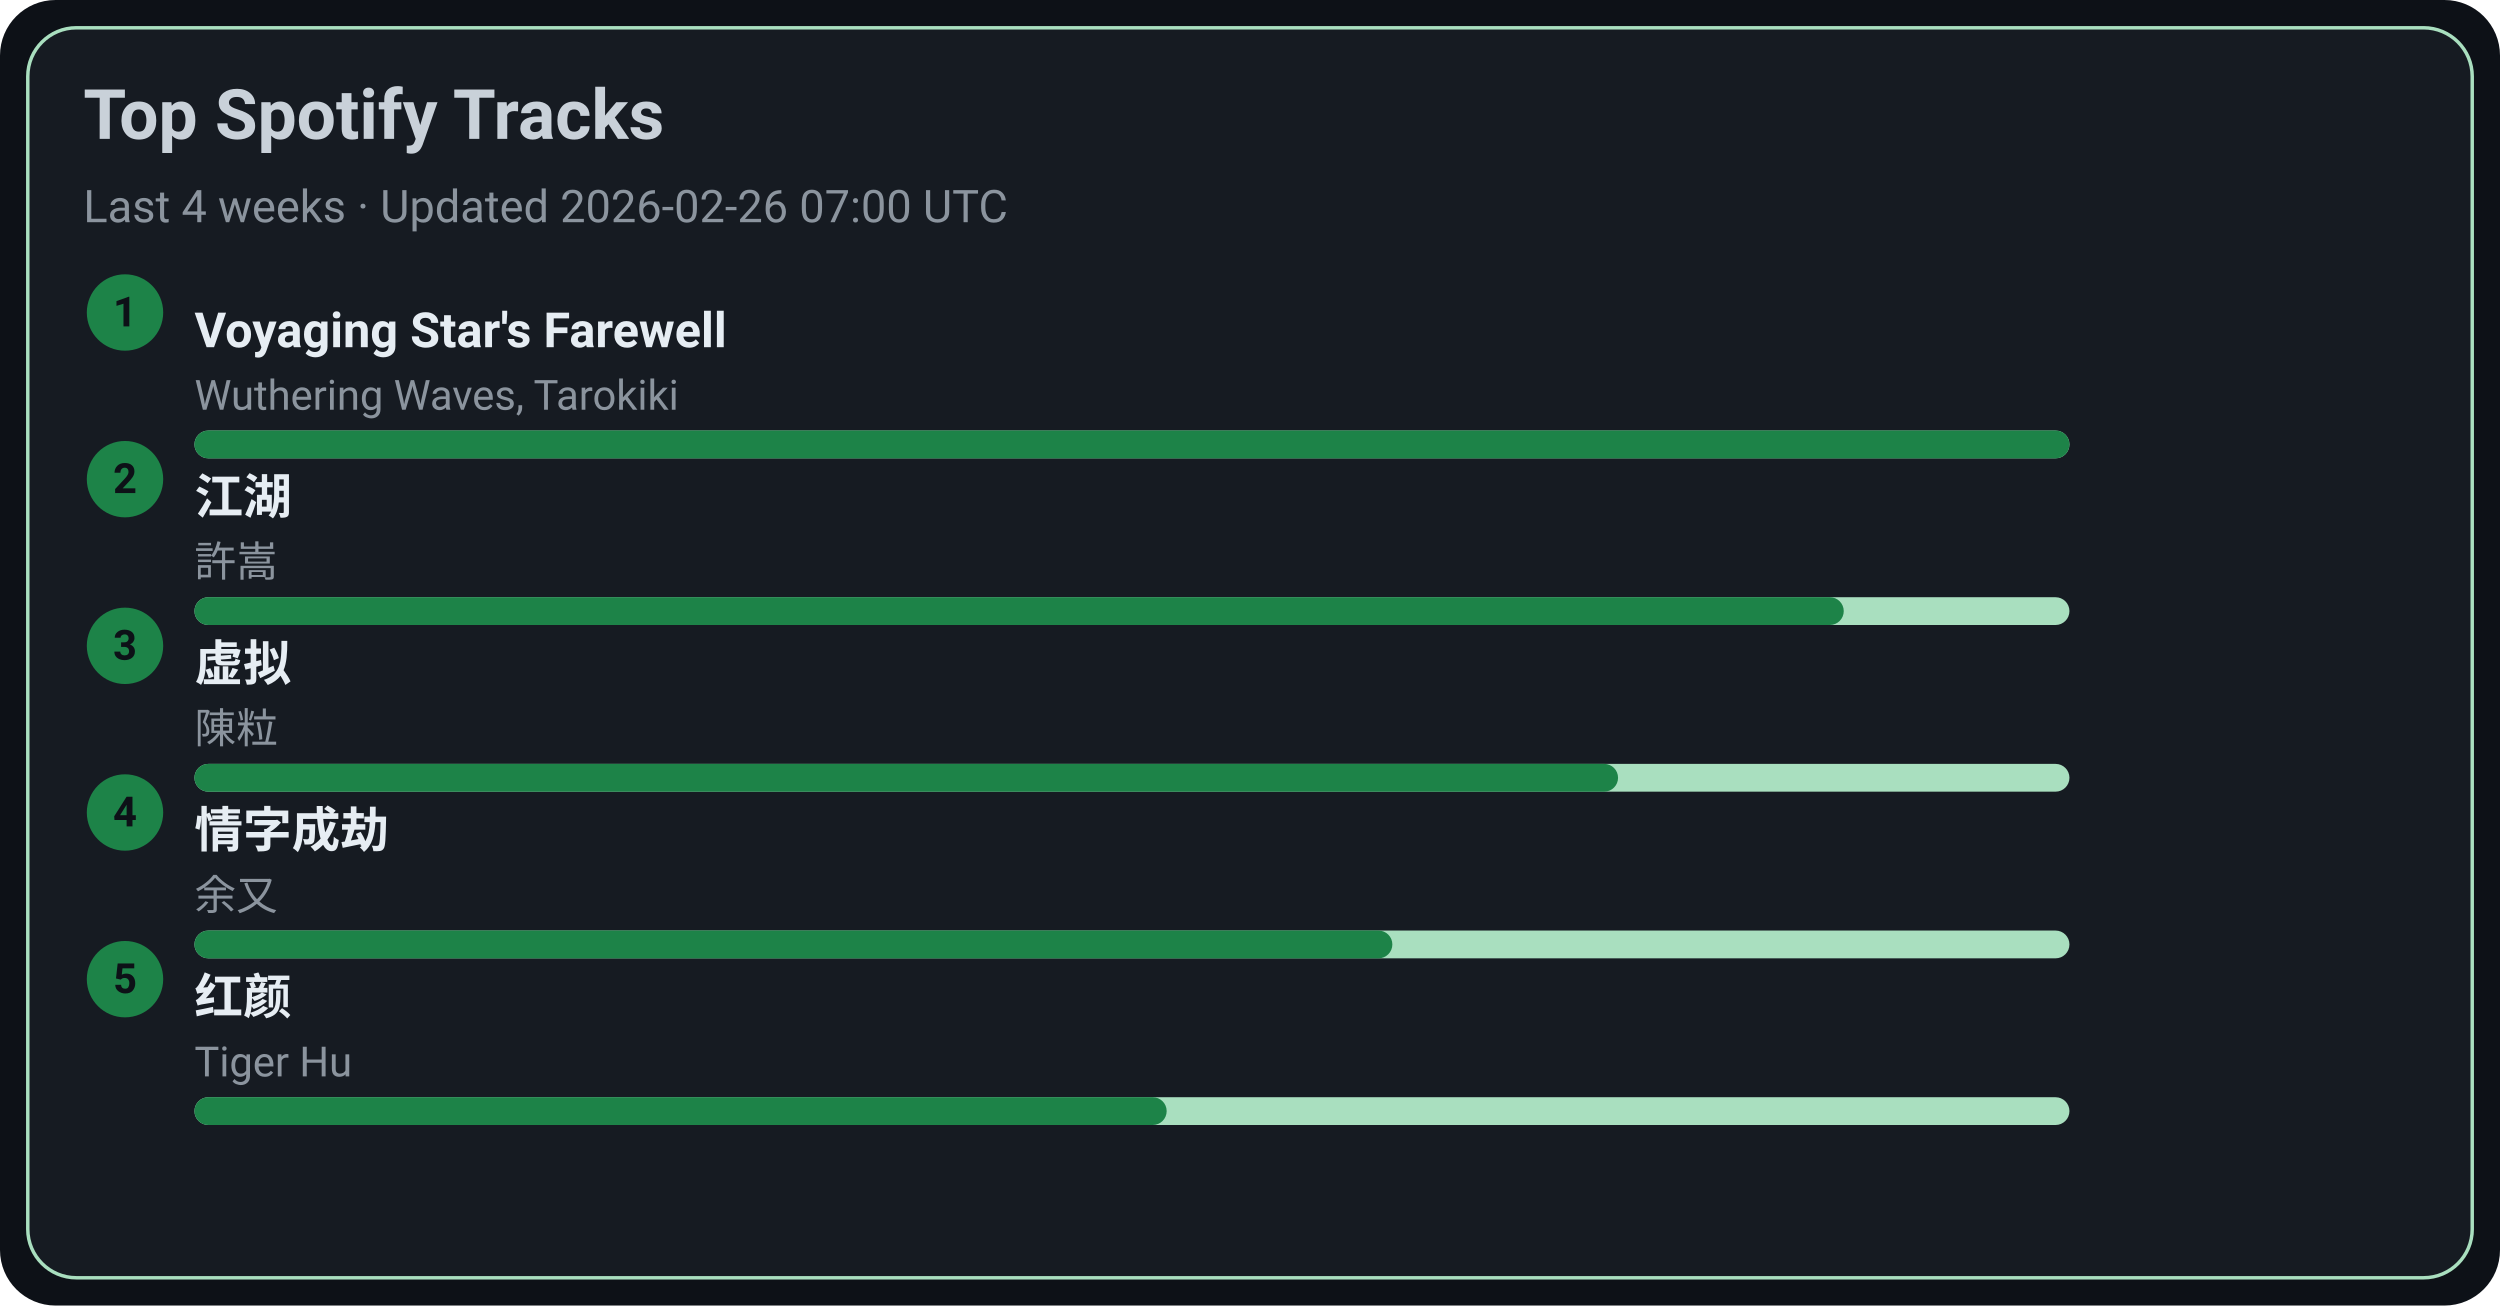
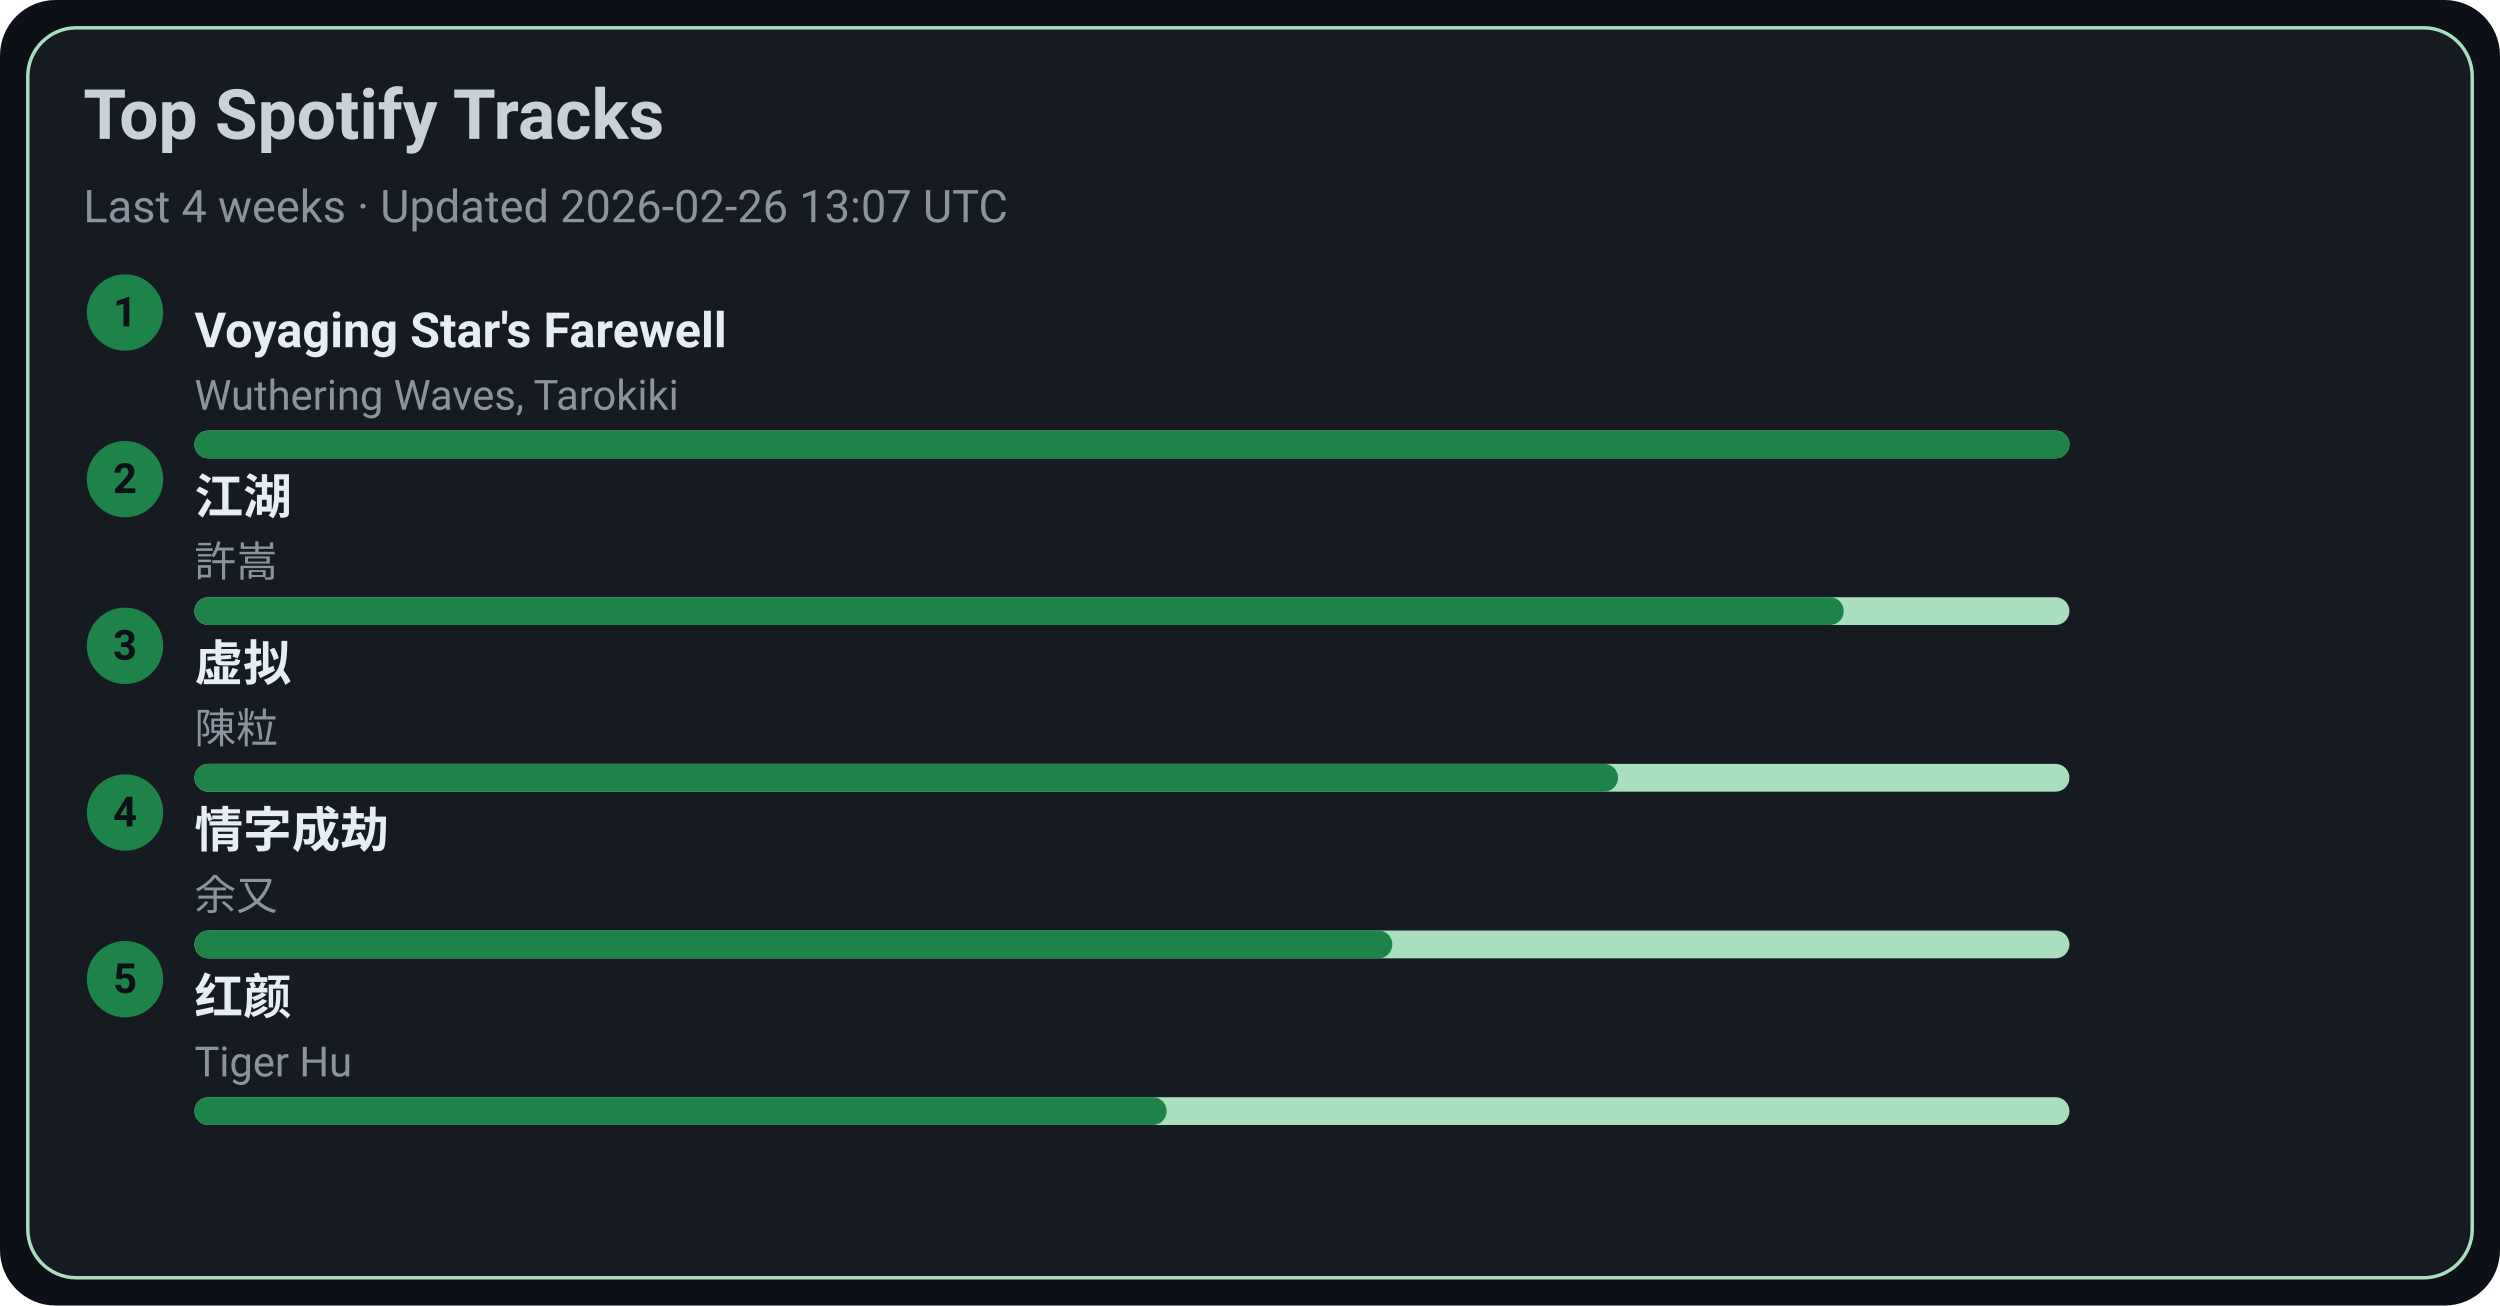
<svg xmlns="http://www.w3.org/2000/svg" width="720" height="376" viewBox="0 0 720 376">
  <style>text{font-family:-apple-system,BlinkMacSystemFont,Segoe UI,Roboto,Ubuntu,Helvetica Neue,Arial,Noto Sans,sans-serif}</style>
  <rect width="720" height="376" rx="16" fill="#0d1117" />
  <rect x="8" y="8" width="704" height="360" rx="14" fill="#161b22" stroke="#A9DFBF" />
  <text x="24" y="40" font-size="20" fill="#c9d1d9" font-weight="600">Top Spotify Tracks</text>
-   <text x="24" y="64" font-size="13" fill="#8b949e">Last 4 weeks · Updated 2026-02-26 07:00 UTC</text>
+   <text x="24" y="64" font-size="13" fill="#8b949e">Last 4 weeks · Updated 2026-02-26 13:07 UTC</text>
  <circle cx="36" cy="90" r="11" fill="#1D8348" />
  <text x="36" y="94" text-anchor="middle" font-size="12" fill="#0d1117" font-weight="700">1</text>
  <a href="https://open.spotify.com/track/3uI2KolgU1Pt41ywffsggr" target="_blank" rel="noopener noreferrer">
    <text x="56" y="100" font-size="14" fill="#e6edf3" font-weight="600">Voyaging Star's Farewell</text>
  </a>
  <text x="56" y="118" font-size="12" fill="#8b949e">Wuthering Waves, Tarokiki</text>
  <rect x="56" y="124" width="540" height="8" rx="4" fill="#A9DFBF" />
  <rect x="56" y="124" width="540" height="8" rx="4" fill="#1D8348" />
  <circle cx="36" cy="138" r="11" fill="#1D8348" />
  <text x="36" y="142" text-anchor="middle" font-size="12" fill="#0d1117" font-weight="700">2</text>
  <a href="https://open.spotify.com/track/03PCdwqajii1xgp7WIozzC" target="_blank" rel="noopener noreferrer">
    <text x="56" y="148" font-size="14" fill="#e6edf3" font-weight="600">江湖</text>
  </a>
  <text x="56" y="166" font-size="12" fill="#8b949e">許嵩</text>
  <rect x="56" y="172" width="540" height="8" rx="4" fill="#A9DFBF" />
  <rect x="56" y="172" width="475" height="8" rx="4" fill="#1D8348" />
  <circle cx="36" cy="186" r="11" fill="#1D8348" />
  <text x="36" y="190" text-anchor="middle" font-size="12" fill="#0d1117" font-weight="700">3</text>
  <a href="https://open.spotify.com/track/5l9sg05BhpfsdLfRvjGsAf" target="_blank" rel="noopener noreferrer">
    <text x="56" y="196" font-size="14" fill="#e6edf3" font-weight="600">虚拟</text>
  </a>
  <text x="56" y="214" font-size="12" fill="#8b949e">陳粒</text>
  <rect x="56" y="220" width="540" height="8" rx="4" fill="#A9DFBF" />
  <rect x="56" y="220" width="410" height="8" rx="4" fill="#1D8348" />
  <circle cx="36" cy="234" r="11" fill="#1D8348" />
  <text x="36" y="238" text-anchor="middle" font-size="12" fill="#0d1117" font-weight="700">4</text>
  <a href="https://open.spotify.com/track/6PLof7Z5mvbp9im83J4m3m" target="_blank" rel="noopener noreferrer">
    <text x="56" y="244" font-size="14" fill="#e6edf3" font-weight="600">情字成劫</text>
  </a>
  <text x="56" y="262" font-size="12" fill="#8b949e">余又</text>
  <rect x="56" y="268" width="540" height="8" rx="4" fill="#A9DFBF" />
  <rect x="56" y="268" width="345" height="8" rx="4" fill="#1D8348" />
  <circle cx="36" cy="282" r="11" fill="#1D8348" />
  <text x="36" y="286" text-anchor="middle" font-size="12" fill="#0d1117" font-weight="700">5</text>
  <a href="https://open.spotify.com/track/6Q7OE4tvrUOIvIDY2EC5Im" target="_blank" rel="noopener noreferrer">
    <text x="56" y="292" font-size="14" fill="#e6edf3" font-weight="600">红颜</text>
  </a>
  <text x="56" y="310" font-size="12" fill="#8b949e">Tiger Hu</text>
  <rect x="56" y="316" width="540" height="8" rx="4" fill="#A9DFBF" />
  <rect x="56" y="316" width="280" height="8" rx="4" fill="#1D8348" />
</svg>
